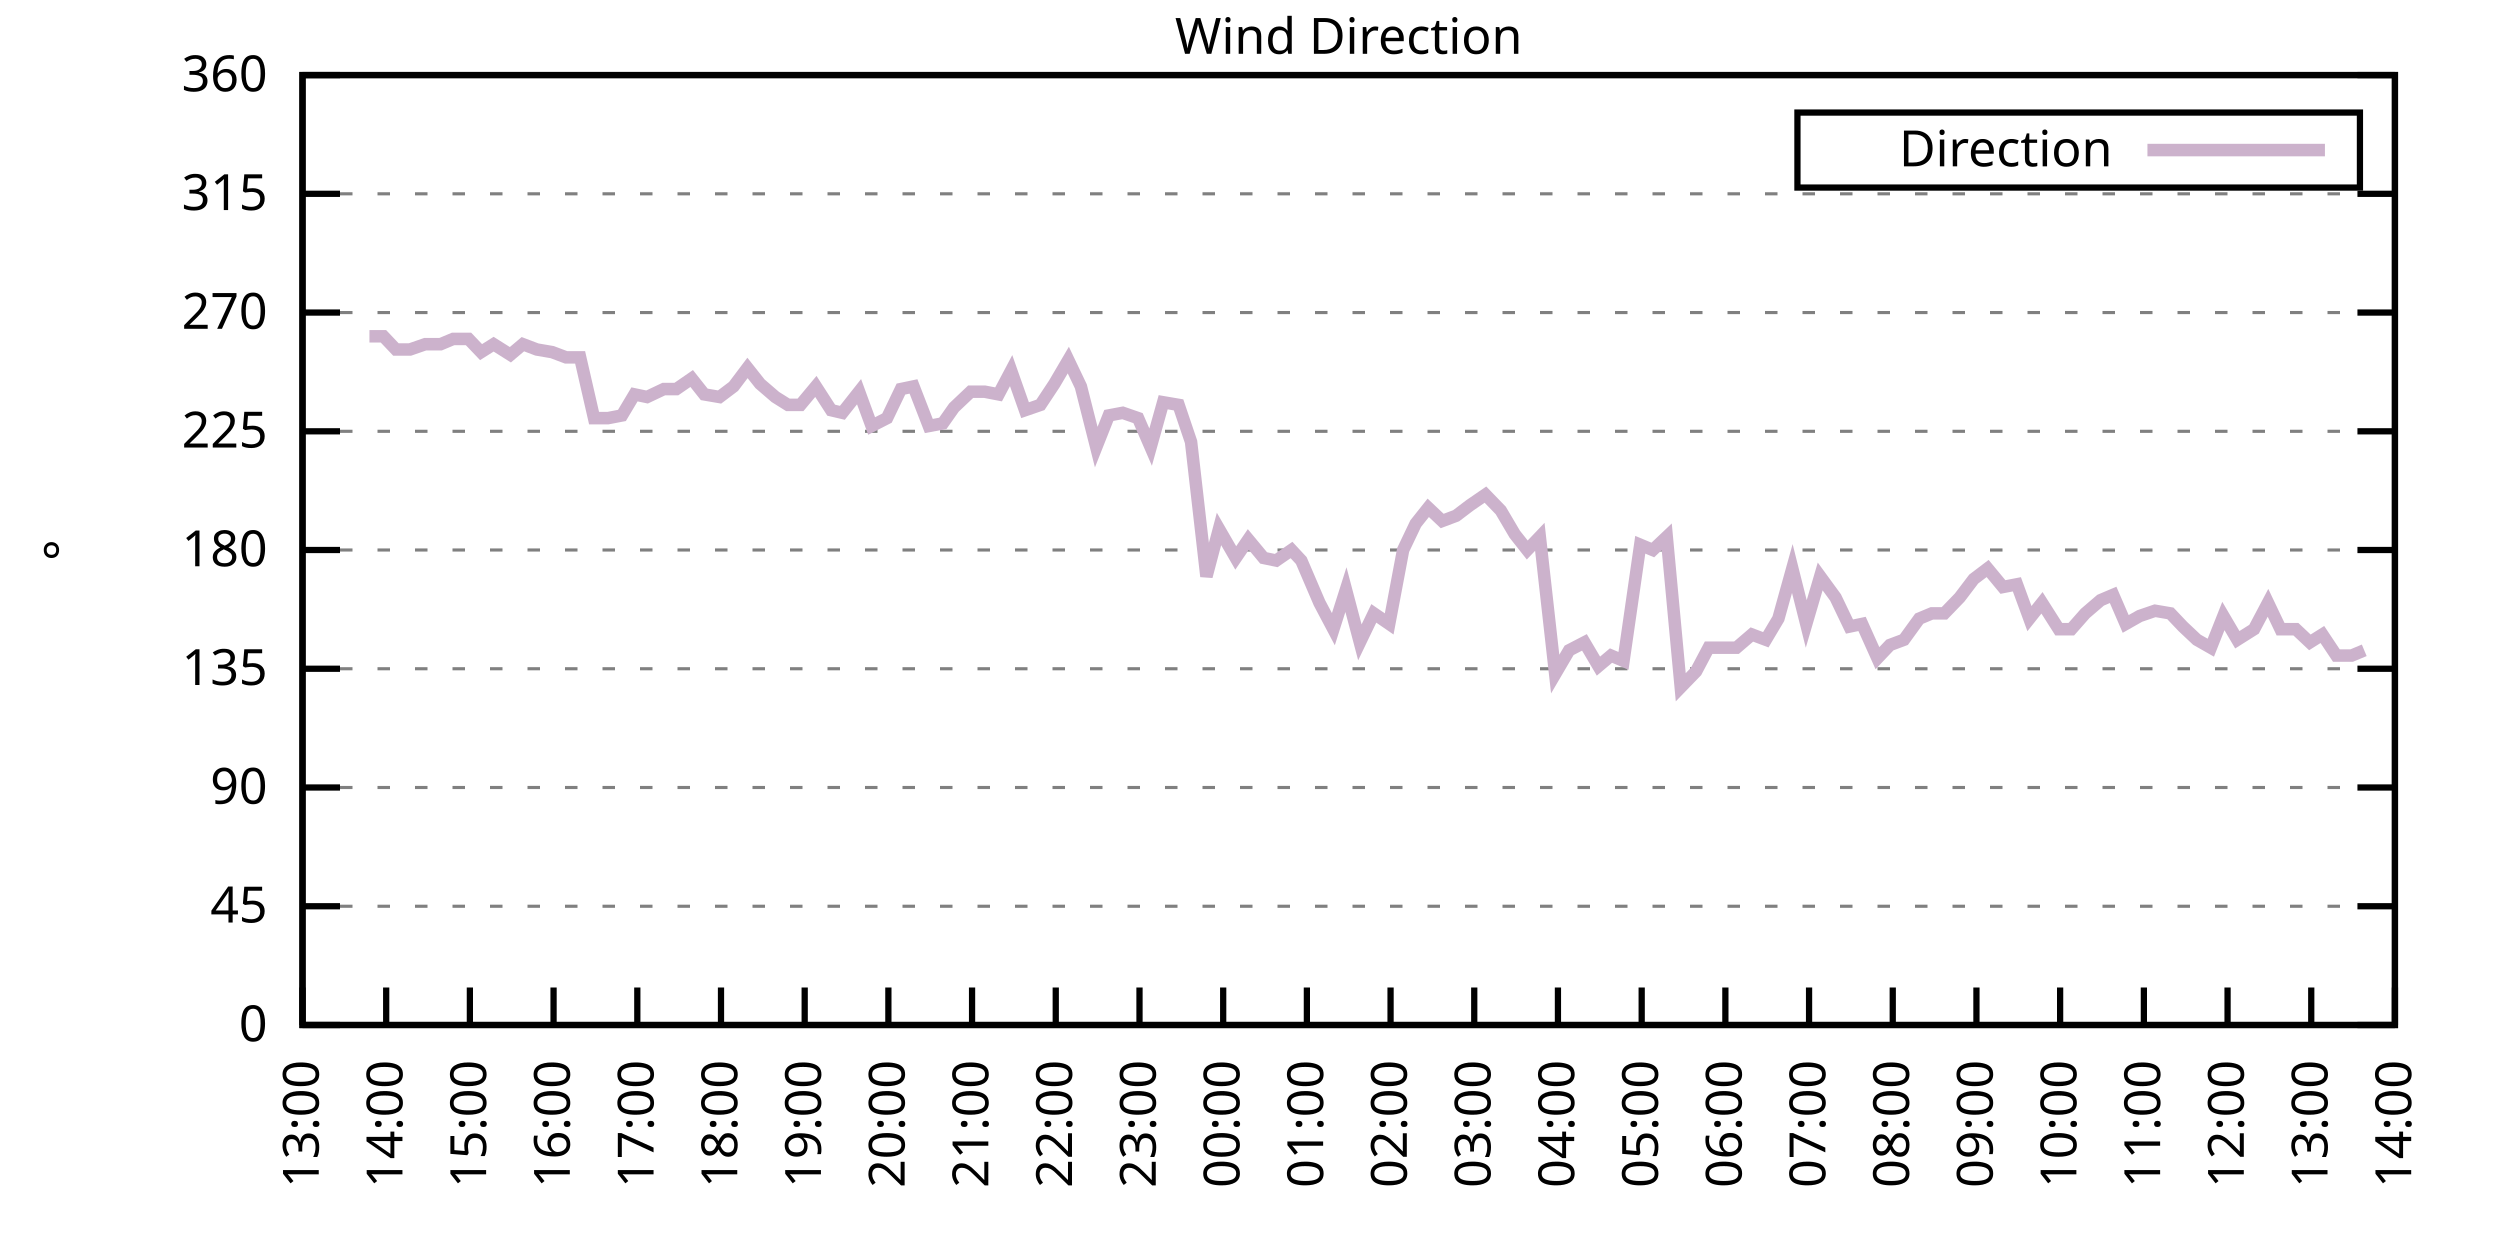
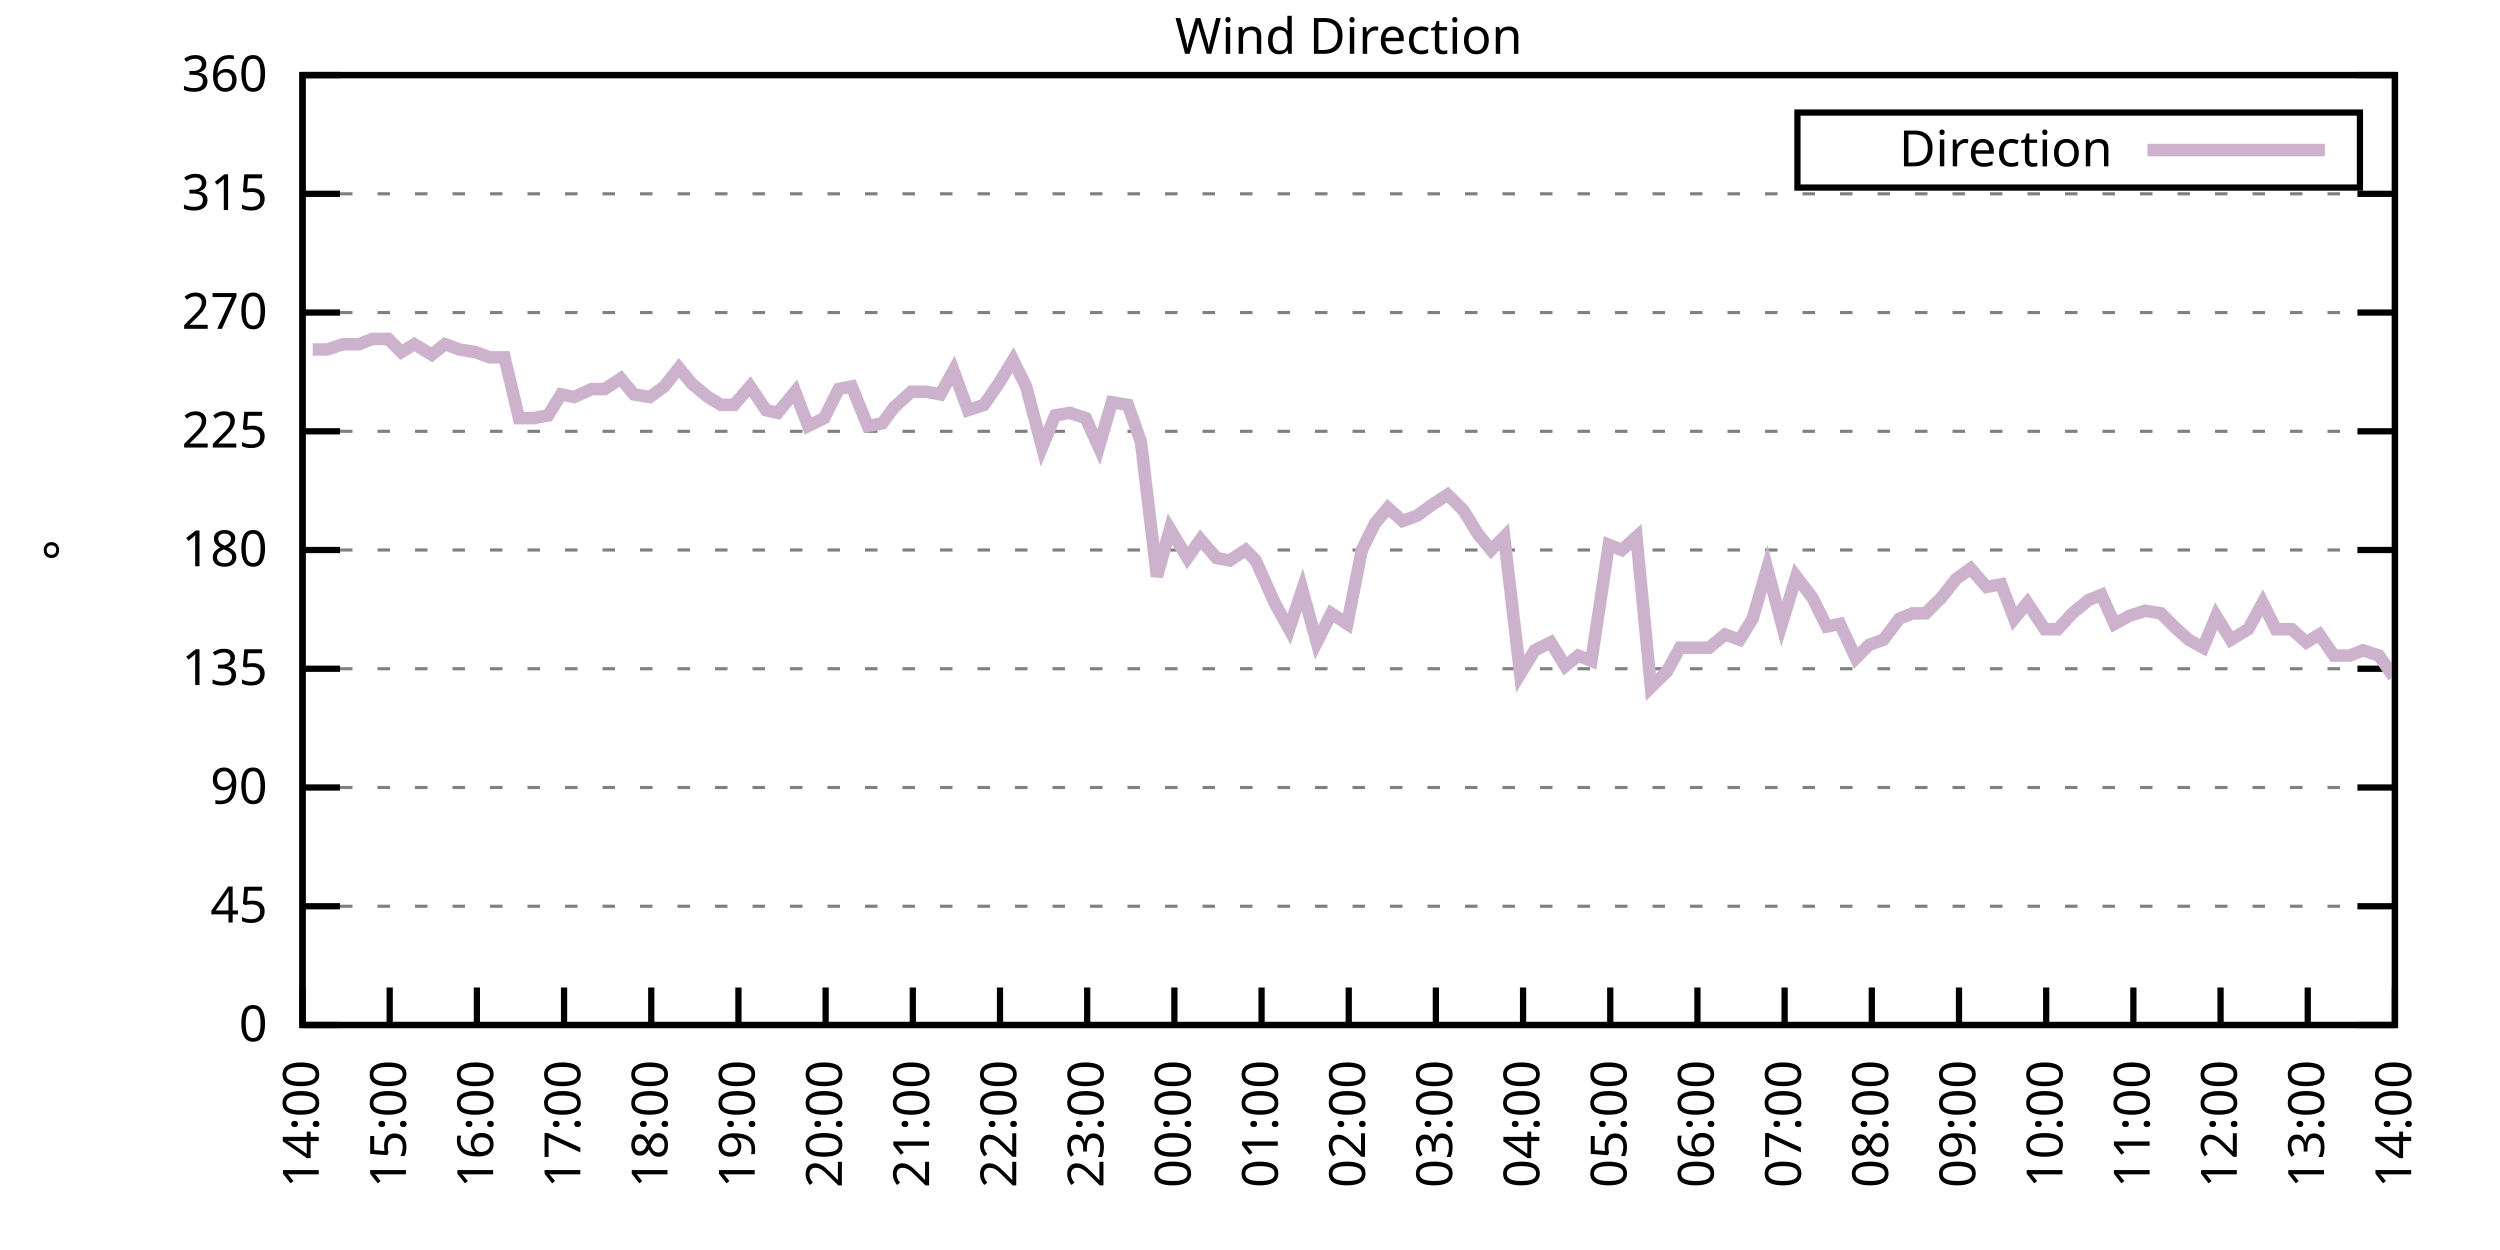
<svg xmlns="http://www.w3.org/2000/svg" xmlns:xlink="http://www.w3.org/1999/xlink" width="400" height="200" viewBox="0 0 400 200">
  <g id="gnuplot_canvas">
    <rect x="0" y="0" width="400" height="200" fill="none" />
    <defs>
      <circle id="gpDot" r="0.5" stroke-width="0.5" stroke="currentColor" />
      <path id="gpPt0" stroke-width="0.333" stroke="currentColor" d="M-1,0 h2 M0,-1 v2" />
      <path id="gpPt1" stroke-width="0.333" stroke="currentColor" d="M-1,-1 L1,1 M1,-1 L-1,1" />
      <path id="gpPt2" stroke-width="0.333" stroke="currentColor" d="M-1,0 L1,0 M0,-1 L0,1 M-1,-1 L1,1 M-1,1 L1,-1" />
      <rect id="gpPt3" stroke-width="0.333" stroke="currentColor" x="-1" y="-1" width="2" height="2" />
      <rect id="gpPt4" stroke-width="0.333" stroke="currentColor" fill="currentColor" x="-1" y="-1" width="2" height="2" />
      <circle id="gpPt5" stroke-width="0.333" stroke="currentColor" cx="0" cy="0" r="1" />
      <use xlink:href="#gpPt5" id="gpPt6" fill="currentColor" stroke="none" />
      <path id="gpPt7" stroke-width="0.333" stroke="currentColor" d="M0,-1.33 L-1.33,0.67 L1.33,0.67 z" />
      <use xlink:href="#gpPt7" id="gpPt8" fill="currentColor" stroke="none" />
      <use xlink:href="#gpPt7" id="gpPt9" stroke="currentColor" transform="rotate(180)" />
      <use xlink:href="#gpPt9" id="gpPt10" fill="currentColor" stroke="none" />
      <use xlink:href="#gpPt3" id="gpPt11" stroke="currentColor" transform="rotate(45)" />
      <use xlink:href="#gpPt11" id="gpPt12" fill="currentColor" stroke="none" />
      <path id="gpPt13" stroke-width="0.333" stroke="currentColor" d="M0,1.330 L1.265,0.411 L0.782,-1.067 L-0.782,-1.076 L-1.265,0.411 z" />
      <use xlink:href="#gpPt13" id="gpPt14" fill="currentColor" stroke="none" />
      <filter id="textbox" filterUnits="objectBoundingBox" x="0" y="0" height="1" width="1">
        <feFlood flood-color="white" flood-opacity="1" result="bgnd" />
        <feComposite in="SourceGraphic" in2="bgnd" operator="atop" />
      </filter>
      <filter id="greybox" filterUnits="objectBoundingBox" x="0" y="0" height="1" width="1">
        <feFlood flood-color="lightgrey" flood-opacity="1" result="grey" />
        <feComposite in="SourceGraphic" in2="grey" operator="atop" />
      </filter>
    </defs>
    <g fill="none" color="white" stroke="currentColor" stroke-width="1.00" stroke-linecap="butt" stroke-linejoin="miter">
</g>
    <g fill="none" color="black" stroke="currentColor" stroke-width="1.00" stroke-linecap="butt" stroke-linejoin="miter">
      <g stroke="none" shape-rendering="crispEdges">
        <polygon fill="rgb(255, 255, 255)" points="48.40,164.00 383.18,164.00 383.18,12.02 48.40,12.02 " />
      </g>
    </g>
    <g fill="none" color="black" stroke="currentColor" stroke-width="1.00" stroke-linecap="butt" stroke-linejoin="miter">
</g>
    <g fill="none" color="black" stroke="black" stroke-width="0.50" stroke-linecap="butt" stroke-linejoin="miter">
</g>
    <g fill="none" color="gray" stroke="currentColor" stroke-width="0.50" stroke-linecap="butt" stroke-linejoin="miter">
      <path stroke="gray" stroke-dasharray="2,4" class="gridline" d="M48.40,164.00 L383.19,164.00  " />
    </g>
    <g fill="none" color="gray" stroke="gray" stroke-width="1.00" stroke-linecap="butt" stroke-linejoin="miter">
</g>
    <g fill="none" color="black" stroke="currentColor" stroke-width="1.00" stroke-linecap="butt" stroke-linejoin="miter">
      <path stroke="black" d="M48.40,164.00 L54.40,164.00 M383.19,164.00 L377.19,164.00  " />
      <g transform="translate(42.80,166.60)" stroke="none" fill="black" font-family="Sans" font-size="8.00" text-anchor="end">
        <text>
          <tspan font-family="Sans"> 0</tspan>
        </text>
      </g>
    </g>
    <g fill="none" color="black" stroke="currentColor" stroke-width="1.00" stroke-linecap="butt" stroke-linejoin="miter">
</g>
    <g fill="none" color="black" stroke="black" stroke-width="0.50" stroke-linecap="butt" stroke-linejoin="miter">
</g>
    <g fill="none" color="gray" stroke="currentColor" stroke-width="0.50" stroke-linecap="butt" stroke-linejoin="miter">
      <path stroke="gray" stroke-dasharray="2,4" class="gridline" d="M48.40,145.00 L383.19,145.00  " />
    </g>
    <g fill="none" color="gray" stroke="gray" stroke-width="1.00" stroke-linecap="butt" stroke-linejoin="miter">
</g>
    <g fill="none" color="black" stroke="currentColor" stroke-width="1.00" stroke-linecap="butt" stroke-linejoin="miter">
      <path stroke="black" d="M48.40,145.00 L54.40,145.00 M383.19,145.00 L377.19,145.00  " />
      <g transform="translate(42.80,147.60)" stroke="none" fill="black" font-family="Sans" font-size="8.00" text-anchor="end">
        <text>
          <tspan font-family="Sans"> 45</tspan>
        </text>
      </g>
    </g>
    <g fill="none" color="black" stroke="currentColor" stroke-width="1.00" stroke-linecap="butt" stroke-linejoin="miter">
</g>
    <g fill="none" color="black" stroke="black" stroke-width="0.50" stroke-linecap="butt" stroke-linejoin="miter">
</g>
    <g fill="none" color="gray" stroke="currentColor" stroke-width="0.50" stroke-linecap="butt" stroke-linejoin="miter">
      <path stroke="gray" stroke-dasharray="2,4" class="gridline" d="M48.40,126.00 L383.19,126.00  " />
    </g>
    <g fill="none" color="gray" stroke="gray" stroke-width="1.00" stroke-linecap="butt" stroke-linejoin="miter">
</g>
    <g fill="none" color="black" stroke="currentColor" stroke-width="1.00" stroke-linecap="butt" stroke-linejoin="miter">
      <path stroke="black" d="M48.40,126.00 L54.40,126.00 M383.19,126.00 L377.19,126.00  " />
      <g transform="translate(42.80,128.60)" stroke="none" fill="black" font-family="Sans" font-size="8.00" text-anchor="end">
        <text>
          <tspan font-family="Sans"> 90</tspan>
        </text>
      </g>
    </g>
    <g fill="none" color="black" stroke="currentColor" stroke-width="1.00" stroke-linecap="butt" stroke-linejoin="miter">
</g>
    <g fill="none" color="black" stroke="black" stroke-width="0.50" stroke-linecap="butt" stroke-linejoin="miter">
</g>
    <g fill="none" color="gray" stroke="currentColor" stroke-width="0.50" stroke-linecap="butt" stroke-linejoin="miter">
      <path stroke="gray" stroke-dasharray="2,4" class="gridline" d="M48.40,107.00 L383.19,107.00  " />
    </g>
    <g fill="none" color="gray" stroke="gray" stroke-width="1.00" stroke-linecap="butt" stroke-linejoin="miter">
</g>
    <g fill="none" color="black" stroke="currentColor" stroke-width="1.00" stroke-linecap="butt" stroke-linejoin="miter">
      <path stroke="black" d="M48.40,107.00 L54.40,107.00 M383.19,107.00 L377.19,107.00  " />
      <g transform="translate(42.80,109.60)" stroke="none" fill="black" font-family="Sans" font-size="8.00" text-anchor="end">
        <text>
          <tspan font-family="Sans"> 135</tspan>
        </text>
      </g>
    </g>
    <g fill="none" color="black" stroke="currentColor" stroke-width="1.00" stroke-linecap="butt" stroke-linejoin="miter">
</g>
    <g fill="none" color="black" stroke="black" stroke-width="0.50" stroke-linecap="butt" stroke-linejoin="miter">
</g>
    <g fill="none" color="gray" stroke="currentColor" stroke-width="0.50" stroke-linecap="butt" stroke-linejoin="miter">
      <path stroke="gray" stroke-dasharray="2,4" class="gridline" d="M48.40,88.00 L383.19,88.00  " />
    </g>
    <g fill="none" color="gray" stroke="gray" stroke-width="1.00" stroke-linecap="butt" stroke-linejoin="miter">
</g>
    <g fill="none" color="black" stroke="currentColor" stroke-width="1.00" stroke-linecap="butt" stroke-linejoin="miter">
      <path stroke="black" d="M48.40,88.00 L54.40,88.00 M383.19,88.00 L377.19,88.00  " />
      <g transform="translate(42.80,90.60)" stroke="none" fill="black" font-family="Sans" font-size="8.00" text-anchor="end">
        <text>
          <tspan font-family="Sans"> 180</tspan>
        </text>
      </g>
    </g>
    <g fill="none" color="black" stroke="currentColor" stroke-width="1.00" stroke-linecap="butt" stroke-linejoin="miter">
</g>
    <g fill="none" color="black" stroke="black" stroke-width="0.50" stroke-linecap="butt" stroke-linejoin="miter">
</g>
    <g fill="none" color="gray" stroke="currentColor" stroke-width="0.50" stroke-linecap="butt" stroke-linejoin="miter">
      <path stroke="gray" stroke-dasharray="2,4" class="gridline" d="M48.40,69.01 L383.19,69.01  " />
    </g>
    <g fill="none" color="gray" stroke="gray" stroke-width="1.00" stroke-linecap="butt" stroke-linejoin="miter">
</g>
    <g fill="none" color="black" stroke="currentColor" stroke-width="1.00" stroke-linecap="butt" stroke-linejoin="miter">
      <path stroke="black" d="M48.40,69.01 L54.40,69.01 M383.19,69.01 L377.19,69.01  " />
      <g transform="translate(42.80,71.61)" stroke="none" fill="black" font-family="Sans" font-size="8.00" text-anchor="end">
        <text>
          <tspan font-family="Sans"> 225</tspan>
        </text>
      </g>
    </g>
    <g fill="none" color="black" stroke="currentColor" stroke-width="1.00" stroke-linecap="butt" stroke-linejoin="miter">
</g>
    <g fill="none" color="black" stroke="black" stroke-width="0.50" stroke-linecap="butt" stroke-linejoin="miter">
</g>
    <g fill="none" color="gray" stroke="currentColor" stroke-width="0.50" stroke-linecap="butt" stroke-linejoin="miter">
      <path stroke="gray" stroke-dasharray="2,4" class="gridline" d="M48.40,50.01 L383.19,50.01  " />
    </g>
    <g fill="none" color="gray" stroke="gray" stroke-width="1.00" stroke-linecap="butt" stroke-linejoin="miter">
</g>
    <g fill="none" color="black" stroke="currentColor" stroke-width="1.00" stroke-linecap="butt" stroke-linejoin="miter">
      <path stroke="black" d="M48.40,50.01 L54.40,50.01 M383.19,50.01 L377.19,50.01  " />
      <g transform="translate(42.80,52.61)" stroke="none" fill="black" font-family="Sans" font-size="8.00" text-anchor="end">
        <text>
          <tspan font-family="Sans"> 270</tspan>
        </text>
      </g>
    </g>
    <g fill="none" color="black" stroke="currentColor" stroke-width="1.00" stroke-linecap="butt" stroke-linejoin="miter">
</g>
    <g fill="none" color="black" stroke="black" stroke-width="0.50" stroke-linecap="butt" stroke-linejoin="miter">
</g>
    <g fill="none" color="gray" stroke="currentColor" stroke-width="0.50" stroke-linecap="butt" stroke-linejoin="miter">
      <path stroke="gray" stroke-dasharray="2,4" class="gridline" d="M48.40,31.01 L383.19,31.01  " />
    </g>
    <g fill="none" color="gray" stroke="gray" stroke-width="1.00" stroke-linecap="butt" stroke-linejoin="miter">
</g>
    <g fill="none" color="black" stroke="currentColor" stroke-width="1.00" stroke-linecap="butt" stroke-linejoin="miter">
      <path stroke="black" d="M48.40,31.01 L54.40,31.01 M383.19,31.01 L377.19,31.01  " />
      <g transform="translate(42.80,33.61)" stroke="none" fill="black" font-family="Sans" font-size="8.00" text-anchor="end">
        <text>
          <tspan font-family="Sans"> 315</tspan>
        </text>
      </g>
    </g>
    <g fill="none" color="black" stroke="currentColor" stroke-width="1.00" stroke-linecap="butt" stroke-linejoin="miter">
</g>
    <g fill="none" color="black" stroke="black" stroke-width="0.50" stroke-linecap="butt" stroke-linejoin="miter">
</g>
    <g fill="none" color="gray" stroke="currentColor" stroke-width="0.50" stroke-linecap="butt" stroke-linejoin="miter">
      <path stroke="gray" stroke-dasharray="2,4" class="gridline" d="M48.40,12.01 L383.19,12.01  " />
    </g>
    <g fill="none" color="gray" stroke="gray" stroke-width="1.00" stroke-linecap="butt" stroke-linejoin="miter">
</g>
    <g fill="none" color="black" stroke="currentColor" stroke-width="1.00" stroke-linecap="butt" stroke-linejoin="miter">
      <path stroke="black" d="M48.40,12.01 L54.40,12.01 M383.19,12.01 L377.19,12.01  " />
      <g transform="translate(42.80,14.61)" stroke="none" fill="black" font-family="Sans" font-size="8.00" text-anchor="end">
        <text>
          <tspan font-family="Sans"> 360</tspan>
        </text>
      </g>
    </g>
    <g fill="none" color="black" stroke="currentColor" stroke-width="1.00" stroke-linecap="butt" stroke-linejoin="miter">
      <path stroke="black" d="M48.40,164.00 L48.40,158.00  " />
      <g transform="translate(51.00,169.60) rotate(270.00)" stroke="none" fill="black" font-family="Sans" font-size="8.00" text-anchor="end">
        <text>
-           <tspan font-family="Sans">13:00</tspan>
-         </text>
-       </g>
-     </g>
-     <g fill="none" color="black" stroke="currentColor" stroke-width="1.00" stroke-linecap="butt" stroke-linejoin="miter">
-       <path stroke="black" d="M61.79,164.00 L61.79,158.00  " />
-       <g transform="translate(64.39,169.60) rotate(270.00)" stroke="none" fill="black" font-family="Sans" font-size="8.00" text-anchor="end">
-         <text>
          <tspan font-family="Sans">14:00</tspan>
        </text>
      </g>
    </g>
    <g fill="none" color="black" stroke="currentColor" stroke-width="1.00" stroke-linecap="butt" stroke-linejoin="miter">
-       <path stroke="black" d="M75.18,164.00 L75.18,158.00  " />
-       <g transform="translate(77.78,169.60) rotate(270.00)" stroke="none" fill="black" font-family="Sans" font-size="8.00" text-anchor="end">
+       <path stroke="black" d="M62.35,164.00 L62.35,158.00  " />
+       <g transform="translate(64.95,169.60) rotate(270.00)" stroke="none" fill="black" font-family="Sans" font-size="8.00" text-anchor="end">
        <text>
          <tspan font-family="Sans">15:00</tspan>
        </text>
      </g>
    </g>
    <g fill="none" color="black" stroke="currentColor" stroke-width="1.00" stroke-linecap="butt" stroke-linejoin="miter">
-       <path stroke="black" d="M88.57,164.00 L88.57,158.00  " />
-       <g transform="translate(91.17,169.60) rotate(270.00)" stroke="none" fill="black" font-family="Sans" font-size="8.00" text-anchor="end">
+       <path stroke="black" d="M76.30,164.00 L76.30,158.00  " />
+       <g transform="translate(78.90,169.60) rotate(270.00)" stroke="none" fill="black" font-family="Sans" font-size="8.00" text-anchor="end">
        <text>
          <tspan font-family="Sans">16:00</tspan>
        </text>
      </g>
    </g>
    <g fill="none" color="black" stroke="currentColor" stroke-width="1.00" stroke-linecap="butt" stroke-linejoin="miter">
-       <path stroke="black" d="M101.97,164.00 L101.97,158.00  " />
-       <g transform="translate(104.57,169.60) rotate(270.00)" stroke="none" fill="black" font-family="Sans" font-size="8.00" text-anchor="end">
+       <path stroke="black" d="M90.25,164.00 L90.25,158.00  " />
+       <g transform="translate(92.85,169.60) rotate(270.00)" stroke="none" fill="black" font-family="Sans" font-size="8.00" text-anchor="end">
        <text>
          <tspan font-family="Sans">17:00</tspan>
        </text>
      </g>
    </g>
    <g fill="none" color="black" stroke="currentColor" stroke-width="1.00" stroke-linecap="butt" stroke-linejoin="miter">
-       <path stroke="black" d="M115.36,164.00 L115.36,158.00  " />
-       <g transform="translate(117.96,169.60) rotate(270.00)" stroke="none" fill="black" font-family="Sans" font-size="8.00" text-anchor="end">
+       <path stroke="black" d="M104.20,164.00 L104.20,158.00  " />
+       <g transform="translate(106.80,169.60) rotate(270.00)" stroke="none" fill="black" font-family="Sans" font-size="8.00" text-anchor="end">
        <text>
          <tspan font-family="Sans">18:00</tspan>
        </text>
      </g>
    </g>
    <g fill="none" color="black" stroke="currentColor" stroke-width="1.00" stroke-linecap="butt" stroke-linejoin="miter">
-       <path stroke="black" d="M128.75,164.00 L128.75,158.00  " />
-       <g transform="translate(131.35,169.60) rotate(270.00)" stroke="none" fill="black" font-family="Sans" font-size="8.00" text-anchor="end">
+       <path stroke="black" d="M118.15,164.00 L118.15,158.00  " />
+       <g transform="translate(120.75,169.60) rotate(270.00)" stroke="none" fill="black" font-family="Sans" font-size="8.00" text-anchor="end">
        <text>
          <tspan font-family="Sans">19:00</tspan>
        </text>
      </g>
    </g>
    <g fill="none" color="black" stroke="currentColor" stroke-width="1.00" stroke-linecap="butt" stroke-linejoin="miter">
-       <path stroke="black" d="M142.14,164.00 L142.14,158.00  " />
-       <g transform="translate(144.74,169.60) rotate(270.00)" stroke="none" fill="black" font-family="Sans" font-size="8.00" text-anchor="end">
+       <path stroke="black" d="M132.10,164.00 L132.10,158.00  " />
+       <g transform="translate(134.70,169.60) rotate(270.00)" stroke="none" fill="black" font-family="Sans" font-size="8.00" text-anchor="end">
        <text>
          <tspan font-family="Sans">20:00</tspan>
        </text>
      </g>
    </g>
    <g fill="none" color="black" stroke="currentColor" stroke-width="1.00" stroke-linecap="butt" stroke-linejoin="miter">
-       <path stroke="black" d="M155.53,164.00 L155.53,158.00  " />
-       <g transform="translate(158.13,169.60) rotate(270.00)" stroke="none" fill="black" font-family="Sans" font-size="8.00" text-anchor="end">
+       <path stroke="black" d="M146.05,164.00 L146.05,158.00  " />
+       <g transform="translate(148.65,169.60) rotate(270.00)" stroke="none" fill="black" font-family="Sans" font-size="8.00" text-anchor="end">
        <text>
          <tspan font-family="Sans">21:00</tspan>
        </text>
      </g>
    </g>
    <g fill="none" color="black" stroke="currentColor" stroke-width="1.00" stroke-linecap="butt" stroke-linejoin="miter">
-       <path stroke="black" d="M168.92,164.00 L168.92,158.00  " />
-       <g transform="translate(171.52,169.60) rotate(270.00)" stroke="none" fill="black" font-family="Sans" font-size="8.00" text-anchor="end">
+       <path stroke="black" d="M160.00,164.00 L160.00,158.00  " />
+       <g transform="translate(162.60,169.60) rotate(270.00)" stroke="none" fill="black" font-family="Sans" font-size="8.00" text-anchor="end">
        <text>
          <tspan font-family="Sans">22:00</tspan>
        </text>
      </g>
    </g>
    <g fill="none" color="black" stroke="currentColor" stroke-width="1.00" stroke-linecap="butt" stroke-linejoin="miter">
-       <path stroke="black" d="M182.32,164.00 L182.32,158.00  " />
-       <g transform="translate(184.92,169.60) rotate(270.00)" stroke="none" fill="black" font-family="Sans" font-size="8.00" text-anchor="end">
+       <path stroke="black" d="M173.95,164.00 L173.95,158.00  " />
+       <g transform="translate(176.55,169.60) rotate(270.00)" stroke="none" fill="black" font-family="Sans" font-size="8.00" text-anchor="end">
        <text>
          <tspan font-family="Sans">23:00</tspan>
        </text>
      </g>
    </g>
    <g fill="none" color="black" stroke="currentColor" stroke-width="1.00" stroke-linecap="butt" stroke-linejoin="miter">
-       <path stroke="black" d="M195.71,164.00 L195.71,158.00  " />
-       <g transform="translate(198.31,169.60) rotate(270.00)" stroke="none" fill="black" font-family="Sans" font-size="8.00" text-anchor="end">
+       <path stroke="black" d="M187.90,164.00 L187.90,158.00  " />
+       <g transform="translate(190.50,169.60) rotate(270.00)" stroke="none" fill="black" font-family="Sans" font-size="8.00" text-anchor="end">
        <text>
          <tspan font-family="Sans">00:00</tspan>
        </text>
      </g>
    </g>
    <g fill="none" color="black" stroke="currentColor" stroke-width="1.00" stroke-linecap="butt" stroke-linejoin="miter">
-       <path stroke="black" d="M209.10,164.00 L209.10,158.00  " />
-       <g transform="translate(211.70,169.60) rotate(270.00)" stroke="none" fill="black" font-family="Sans" font-size="8.00" text-anchor="end">
+       <path stroke="black" d="M201.85,164.00 L201.85,158.00  " />
+       <g transform="translate(204.45,169.60) rotate(270.00)" stroke="none" fill="black" font-family="Sans" font-size="8.00" text-anchor="end">
        <text>
          <tspan font-family="Sans">01:00</tspan>
        </text>
      </g>
    </g>
    <g fill="none" color="black" stroke="currentColor" stroke-width="1.00" stroke-linecap="butt" stroke-linejoin="miter">
-       <path stroke="black" d="M222.49,164.00 L222.49,158.00  " />
-       <g transform="translate(225.09,169.60) rotate(270.00)" stroke="none" fill="black" font-family="Sans" font-size="8.00" text-anchor="end">
+       <path stroke="black" d="M215.80,164.00 L215.80,158.00  " />
+       <g transform="translate(218.40,169.60) rotate(270.00)" stroke="none" fill="black" font-family="Sans" font-size="8.00" text-anchor="end">
        <text>
          <tspan font-family="Sans">02:00</tspan>
        </text>
      </g>
    </g>
    <g fill="none" color="black" stroke="currentColor" stroke-width="1.00" stroke-linecap="butt" stroke-linejoin="miter">
-       <path stroke="black" d="M235.88,164.00 L235.88,158.00  " />
-       <g transform="translate(238.48,169.60) rotate(270.00)" stroke="none" fill="black" font-family="Sans" font-size="8.00" text-anchor="end">
+       <path stroke="black" d="M229.74,164.00 L229.74,158.00  " />
+       <g transform="translate(232.34,169.60) rotate(270.00)" stroke="none" fill="black" font-family="Sans" font-size="8.00" text-anchor="end">
        <text>
          <tspan font-family="Sans">03:00</tspan>
        </text>
      </g>
    </g>
    <g fill="none" color="black" stroke="currentColor" stroke-width="1.00" stroke-linecap="butt" stroke-linejoin="miter">
-       <path stroke="black" d="M249.27,164.00 L249.27,158.00  " />
-       <g transform="translate(251.87,169.60) rotate(270.00)" stroke="none" fill="black" font-family="Sans" font-size="8.00" text-anchor="end">
+       <path stroke="black" d="M243.69,164.00 L243.69,158.00  " />
+       <g transform="translate(246.29,169.60) rotate(270.00)" stroke="none" fill="black" font-family="Sans" font-size="8.00" text-anchor="end">
        <text>
          <tspan font-family="Sans">04:00</tspan>
        </text>
      </g>
    </g>
    <g fill="none" color="black" stroke="currentColor" stroke-width="1.00" stroke-linecap="butt" stroke-linejoin="miter">
-       <path stroke="black" d="M262.67,164.00 L262.67,158.00  " />
-       <g transform="translate(265.27,169.60) rotate(270.00)" stroke="none" fill="black" font-family="Sans" font-size="8.00" text-anchor="end">
+       <path stroke="black" d="M257.64,164.00 L257.64,158.00  " />
+       <g transform="translate(260.24,169.60) rotate(270.00)" stroke="none" fill="black" font-family="Sans" font-size="8.00" text-anchor="end">
        <text>
          <tspan font-family="Sans">05:00</tspan>
        </text>
      </g>
    </g>
    <g fill="none" color="black" stroke="currentColor" stroke-width="1.00" stroke-linecap="butt" stroke-linejoin="miter">
-       <path stroke="black" d="M276.06,164.00 L276.06,158.00  " />
-       <g transform="translate(278.66,169.60) rotate(270.00)" stroke="none" fill="black" font-family="Sans" font-size="8.00" text-anchor="end">
+       <path stroke="black" d="M271.59,164.00 L271.59,158.00  " />
+       <g transform="translate(274.19,169.60) rotate(270.00)" stroke="none" fill="black" font-family="Sans" font-size="8.00" text-anchor="end">
        <text>
          <tspan font-family="Sans">06:00</tspan>
        </text>
      </g>
    </g>
    <g fill="none" color="black" stroke="currentColor" stroke-width="1.00" stroke-linecap="butt" stroke-linejoin="miter">
-       <path stroke="black" d="M289.45,164.00 L289.45,158.00  " />
-       <g transform="translate(292.05,169.60) rotate(270.00)" stroke="none" fill="black" font-family="Sans" font-size="8.00" text-anchor="end">
+       <path stroke="black" d="M285.54,164.00 L285.54,158.00  " />
+       <g transform="translate(288.14,169.60) rotate(270.00)" stroke="none" fill="black" font-family="Sans" font-size="8.00" text-anchor="end">
        <text>
          <tspan font-family="Sans">07:00</tspan>
        </text>
      </g>
    </g>
    <g fill="none" color="black" stroke="currentColor" stroke-width="1.00" stroke-linecap="butt" stroke-linejoin="miter">
-       <path stroke="black" d="M302.84,164.00 L302.84,158.00  " />
-       <g transform="translate(305.44,169.60) rotate(270.00)" stroke="none" fill="black" font-family="Sans" font-size="8.00" text-anchor="end">
+       <path stroke="black" d="M299.49,164.00 L299.49,158.00  " />
+       <g transform="translate(302.09,169.60) rotate(270.00)" stroke="none" fill="black" font-family="Sans" font-size="8.00" text-anchor="end">
        <text>
          <tspan font-family="Sans">08:00</tspan>
        </text>
      </g>
    </g>
    <g fill="none" color="black" stroke="currentColor" stroke-width="1.00" stroke-linecap="butt" stroke-linejoin="miter">
-       <path stroke="black" d="M316.23,164.00 L316.23,158.00  " />
-       <g transform="translate(318.83,169.60) rotate(270.00)" stroke="none" fill="black" font-family="Sans" font-size="8.00" text-anchor="end">
+       <path stroke="black" d="M313.44,164.00 L313.44,158.00  " />
+       <g transform="translate(316.04,169.60) rotate(270.00)" stroke="none" fill="black" font-family="Sans" font-size="8.00" text-anchor="end">
        <text>
          <tspan font-family="Sans">09:00</tspan>
        </text>
      </g>
    </g>
    <g fill="none" color="black" stroke="currentColor" stroke-width="1.00" stroke-linecap="butt" stroke-linejoin="miter">
-       <path stroke="black" d="M329.62,164.00 L329.62,158.00  " />
-       <g transform="translate(332.22,169.60) rotate(270.00)" stroke="none" fill="black" font-family="Sans" font-size="8.00" text-anchor="end">
+       <path stroke="black" d="M327.39,164.00 L327.39,158.00  " />
+       <g transform="translate(329.99,169.60) rotate(270.00)" stroke="none" fill="black" font-family="Sans" font-size="8.00" text-anchor="end">
        <text>
          <tspan font-family="Sans">10:00</tspan>
        </text>
      </g>
    </g>
    <g fill="none" color="black" stroke="currentColor" stroke-width="1.00" stroke-linecap="butt" stroke-linejoin="miter">
-       <path stroke="black" d="M343.02,164.00 L343.02,158.00  " />
-       <g transform="translate(345.62,169.60) rotate(270.00)" stroke="none" fill="black" font-family="Sans" font-size="8.00" text-anchor="end">
+       <path stroke="black" d="M341.34,164.00 L341.34,158.00  " />
+       <g transform="translate(343.94,169.60) rotate(270.00)" stroke="none" fill="black" font-family="Sans" font-size="8.00" text-anchor="end">
        <text>
          <tspan font-family="Sans">11:00</tspan>
        </text>
      </g>
    </g>
    <g fill="none" color="black" stroke="currentColor" stroke-width="1.00" stroke-linecap="butt" stroke-linejoin="miter">
-       <path stroke="black" d="M356.41,164.00 L356.41,158.00  " />
-       <g transform="translate(359.01,169.60) rotate(270.00)" stroke="none" fill="black" font-family="Sans" font-size="8.00" text-anchor="end">
+       <path stroke="black" d="M355.29,164.00 L355.29,158.00  " />
+       <g transform="translate(357.89,169.60) rotate(270.00)" stroke="none" fill="black" font-family="Sans" font-size="8.00" text-anchor="end">
        <text>
          <tspan font-family="Sans">12:00</tspan>
        </text>
      </g>
    </g>
    <g fill="none" color="black" stroke="currentColor" stroke-width="1.00" stroke-linecap="butt" stroke-linejoin="miter">
-       <path stroke="black" d="M369.80,164.00 L369.80,158.00  " />
-       <g transform="translate(372.40,169.60) rotate(270.00)" stroke="none" fill="black" font-family="Sans" font-size="8.00" text-anchor="end">
+       <path stroke="black" d="M369.24,164.00 L369.24,158.00  " />
+       <g transform="translate(371.84,169.60) rotate(270.00)" stroke="none" fill="black" font-family="Sans" font-size="8.00" text-anchor="end">
        <text>
          <tspan font-family="Sans">13:00</tspan>
        </text>
      </g>
    </g>
    <g fill="none" color="black" stroke="currentColor" stroke-width="1.00" stroke-linecap="butt" stroke-linejoin="miter">
      <path stroke="black" d="M383.19,164.00 L383.19,158.00  " />
      <g transform="translate(385.79,169.60) rotate(270.00)" stroke="none" fill="black" font-family="Sans" font-size="8.00" text-anchor="end">
        <text>
          <tspan font-family="Sans">14:00</tspan>
        </text>
      </g>
    </g>
    <g fill="none" color="black" stroke="currentColor" stroke-width="1.00" stroke-linecap="butt" stroke-linejoin="miter">
</g>
    <g fill="none" color="black" stroke="currentColor" stroke-width="1.00" stroke-linecap="butt" stroke-linejoin="miter">
      <path stroke="black" d="M48.40,12.01 L48.40,164.00 L383.19,164.00 L383.19,12.01 L48.40,12.01 Z  " />
    </g>
    <g fill="none" color="black" stroke="currentColor" stroke-width="1.00" stroke-linecap="butt" stroke-linejoin="miter">
</g>
    <g fill="none" color="black" stroke="currentColor" stroke-width="1.00" stroke-linecap="butt" stroke-linejoin="miter">
      <path stroke="black" d="M287.59,30.01 L287.59,18.01 L377.59,18.01 L377.59,30.01 L287.59,30.01 Z  " />
    </g>
    <g id="Wind_direction_plot_1">
      <g fill="none" color="white" stroke="black" stroke-width="2.00" stroke-linecap="butt" stroke-linejoin="miter">
</g>
      <g fill="none" color="black" stroke="currentColor" stroke-width="2.00" stroke-linecap="butt" stroke-linejoin="miter">
        <g transform="translate(337.99,26.61)" stroke="none" fill="black" font-family="Sans" font-size="8.00" text-anchor="end">
          <text>
            <tspan font-family="Sans">Direction</tspan>
          </text>
        </g>
      </g>
      <g fill="none" color="black" stroke="currentColor" stroke-width="2.00" stroke-linecap="butt" stroke-linejoin="miter">
-         <path stroke="rgb(204, 178, 204)" d="M343.59,24.01 L371.99,24.01 M59.11,53.81 L61.35,53.81 L63.35,55.92 L65.59,55.92 L68.04,55.07 L70.50,55.07   L72.50,54.23 L74.96,54.23 L76.97,56.34 L78.98,55.07 L81.66,56.76 L83.66,55.07 L85.90,55.92 L88.35,56.34   L90.58,57.18 L92.82,57.18 L95.05,66.90 L97.28,66.90 L99.51,66.47 L101.52,63.10 L103.53,63.52 L106.21,62.25   L108.22,62.25 L110.67,60.56 L112.68,63.10 L115.13,63.52 L117.37,61.83 L119.60,58.87 L121.61,61.41 L124.06,63.52   L126.07,64.78 L128.08,64.78 L130.54,61.83 L132.99,65.63 L134.78,66.05 L137.45,62.67 L139.46,68.16 L141.92,66.90   L144.15,62.25 L146.16,61.83 L148.61,68.16 L150.85,67.74 L152.63,65.21 L155.31,62.67 L157.54,62.67 L159.77,63.10   L161.78,59.30 L164.01,65.63 L166.47,64.78 L168.70,61.41 L170.93,57.61 L172.94,61.83 L175.40,71.54 L177.41,66.47   L179.64,66.05 L182.09,66.90 L184.10,71.54 L186.11,64.36 L188.57,64.78 L190.57,70.70 L193.03,92.23 L195.04,84.63   L197.72,89.27 L199.73,86.32 L202.18,89.27 L204.19,89.69 L206.64,88.00 L208.21,89.69 L211.11,96.45 L213.34,100.67   L215.35,94.34 L217.58,102.78 L219.81,98.14 L222.27,99.83 L224.50,88.00 L226.51,83.78 L228.52,81.25 L230.75,83.36   L232.98,82.52 L235.21,80.83 L237.67,79.14 L240.12,81.67 L242.36,85.47 L244.36,88.00 L246.37,85.89 L248.83,107.85   L251.06,104.05 L253.51,102.78 L255.75,106.58 L257.76,104.89 L259.76,105.74 L262.44,87.16 L264.45,88.00 L266.68,85.89   L268.92,109.96 L271.37,107.43 L273.38,103.63 L275.83,103.63 L277.84,103.63 L280.30,101.52 L282.53,102.36 L284.54,98.98   L286.77,90.96 L289.00,99.83 L291.23,92.23 L293.69,95.60 L295.92,100.25 L297.93,99.83 L300.39,105.31 L302.39,103.20   L304.63,102.36 L307.08,98.98 L309.09,98.14 L311.10,98.14 L313.55,95.60 L315.79,92.65 L318.02,90.96 L320.47,93.92   L322.70,93.49 L324.71,98.98 L326.72,96.45 L329.40,100.67 L331.41,100.67 L333.64,98.14 L336.10,96.03 L338.10,95.18   L340.11,99.83 L342.35,98.56 L344.80,97.72 L347.26,98.14 L349.26,100.25 L351.50,102.36 L353.73,103.63 L355.74,98.56   L357.97,102.36 L360.65,100.67 L362.88,96.45 L364.89,100.67 L367.34,100.67 L369.58,102.78 L371.58,101.52 L373.82,104.89   L376.27,104.89 L378.28,104.05  " />
+         <path stroke="rgb(204, 178, 204)" d="M343.59,24.01 L371.99,24.01 M50.03,55.92 L52.35,55.92 L54.91,55.07 L57.47,55.07 L59.56,54.23 L62.12,54.23   L64.21,56.34 L66.30,55.07 L69.09,56.76 L71.18,55.07 L73.51,55.92 L76.07,56.34 L78.39,57.18 L80.72,57.18   L83.04,66.90 L85.37,66.90 L87.69,66.47 L89.78,63.10 L91.88,63.52 L94.67,62.25 L96.76,62.25 L99.32,60.56   L101.41,63.10 L103.97,63.52 L106.29,61.83 L108.62,58.87 L110.71,61.41 L113.27,63.52 L115.36,64.78 L117.45,64.78   L120.01,61.83 L122.57,65.63 L124.43,66.05 L127.22,62.67 L129.31,68.16 L131.87,66.90 L134.19,62.25 L136.28,61.83   L138.84,68.16 L141.16,67.74 L143.02,65.21 L145.81,62.67 L148.14,62.67 L150.46,63.10 L152.56,59.30 L154.88,65.63   L157.44,64.78 L159.76,61.41 L162.09,57.61 L164.18,61.83 L166.74,71.54 L168.83,66.47 L171.16,66.05 L173.71,66.90   L175.81,71.54 L177.90,64.36 L180.46,64.78 L182.55,70.70 L185.11,92.23 L187.20,84.63 L189.99,89.27 L192.08,86.32   L194.64,89.27 L196.73,89.69 L199.29,88.00 L200.92,89.69 L203.94,96.45 L206.26,100.67 L208.36,94.34 L210.68,102.78   L213.01,98.14 L215.56,99.83 L217.89,88.00 L219.98,83.78 L222.07,81.25 L224.40,83.36 L226.72,82.52 L229.05,80.83   L231.60,79.14 L234.16,81.67 L236.49,85.47 L238.58,88.00 L240.67,85.89 L243.23,107.85 L245.55,104.05 L248.11,102.78   L250.44,106.58 L252.53,104.89 L254.62,105.74 L257.41,87.16 L259.50,88.00 L261.83,85.89 L264.15,109.96 L266.71,107.43   L268.80,103.63 L271.36,103.63 L273.45,103.63 L276.01,101.52 L278.34,102.36 L280.43,98.98 L282.75,90.96 L285.08,99.83   L287.40,92.23 L289.96,95.60 L292.29,100.25 L294.38,99.83 L296.94,105.31 L299.03,103.20 L301.35,102.36 L303.91,98.98   L306.00,98.14 L308.09,98.14 L310.65,95.60 L312.98,92.65 L315.30,90.96 L317.86,93.92 L320.18,93.49 L322.28,98.98   L324.37,96.45 L327.16,100.67 L329.25,100.67 L331.58,98.14 L334.13,96.03 L336.23,95.18 L338.32,99.83 L340.64,98.56   L343.20,97.72 L345.76,98.14 L347.85,100.25 L350.18,102.36 L352.50,103.63 L354.59,98.56 L356.92,102.36 L359.71,100.67   L362.03,96.45 L364.13,100.67 L366.68,100.67 L369.01,102.78 L371.10,101.52 L373.43,104.89 L375.98,104.89 L378.08,104.05   L380.63,104.89 L382.96,108.27  " />
      </g>
    </g>
    <g fill="none" color="black" stroke="currentColor" stroke-width="2.00" stroke-linecap="butt" stroke-linejoin="miter">
</g>
    <g fill="none" color="black" stroke="black" stroke-width="1.00" stroke-linecap="butt" stroke-linejoin="miter">
</g>
    <g fill="none" color="black" stroke="currentColor" stroke-width="1.00" stroke-linecap="butt" stroke-linejoin="miter">
      <path stroke="black" d="M48.40,12.01 L48.40,164.00 L383.19,164.00 L383.19,12.01 L48.40,12.01 Z  " />
      <g transform="translate(12.80,88.01) rotate(270.00)" stroke="none" fill="black" font-family="Sans" font-size="8.00" text-anchor="middle">
        <text>
          <tspan font-family="Sans">°</tspan>
        </text>
      </g>
    </g>
    <g fill="none" color="black" stroke="currentColor" stroke-width="1.00" stroke-linecap="butt" stroke-linejoin="miter">
</g>
    <g fill="none" color="black" stroke="currentColor" stroke-width="1.00" stroke-linecap="butt" stroke-linejoin="miter">
      <g transform="translate(215.79,8.61)" stroke="none" fill="black" font-family="Sans" font-size="8.00" text-anchor="middle">
        <text>
          <tspan font-family="Sans">Wind Direction</tspan>
        </text>
      </g>
    </g>
    <g fill="none" color="black" stroke="currentColor" stroke-width="1.00" stroke-linecap="butt" stroke-linejoin="miter">
</g>
  </g>
</svg>
